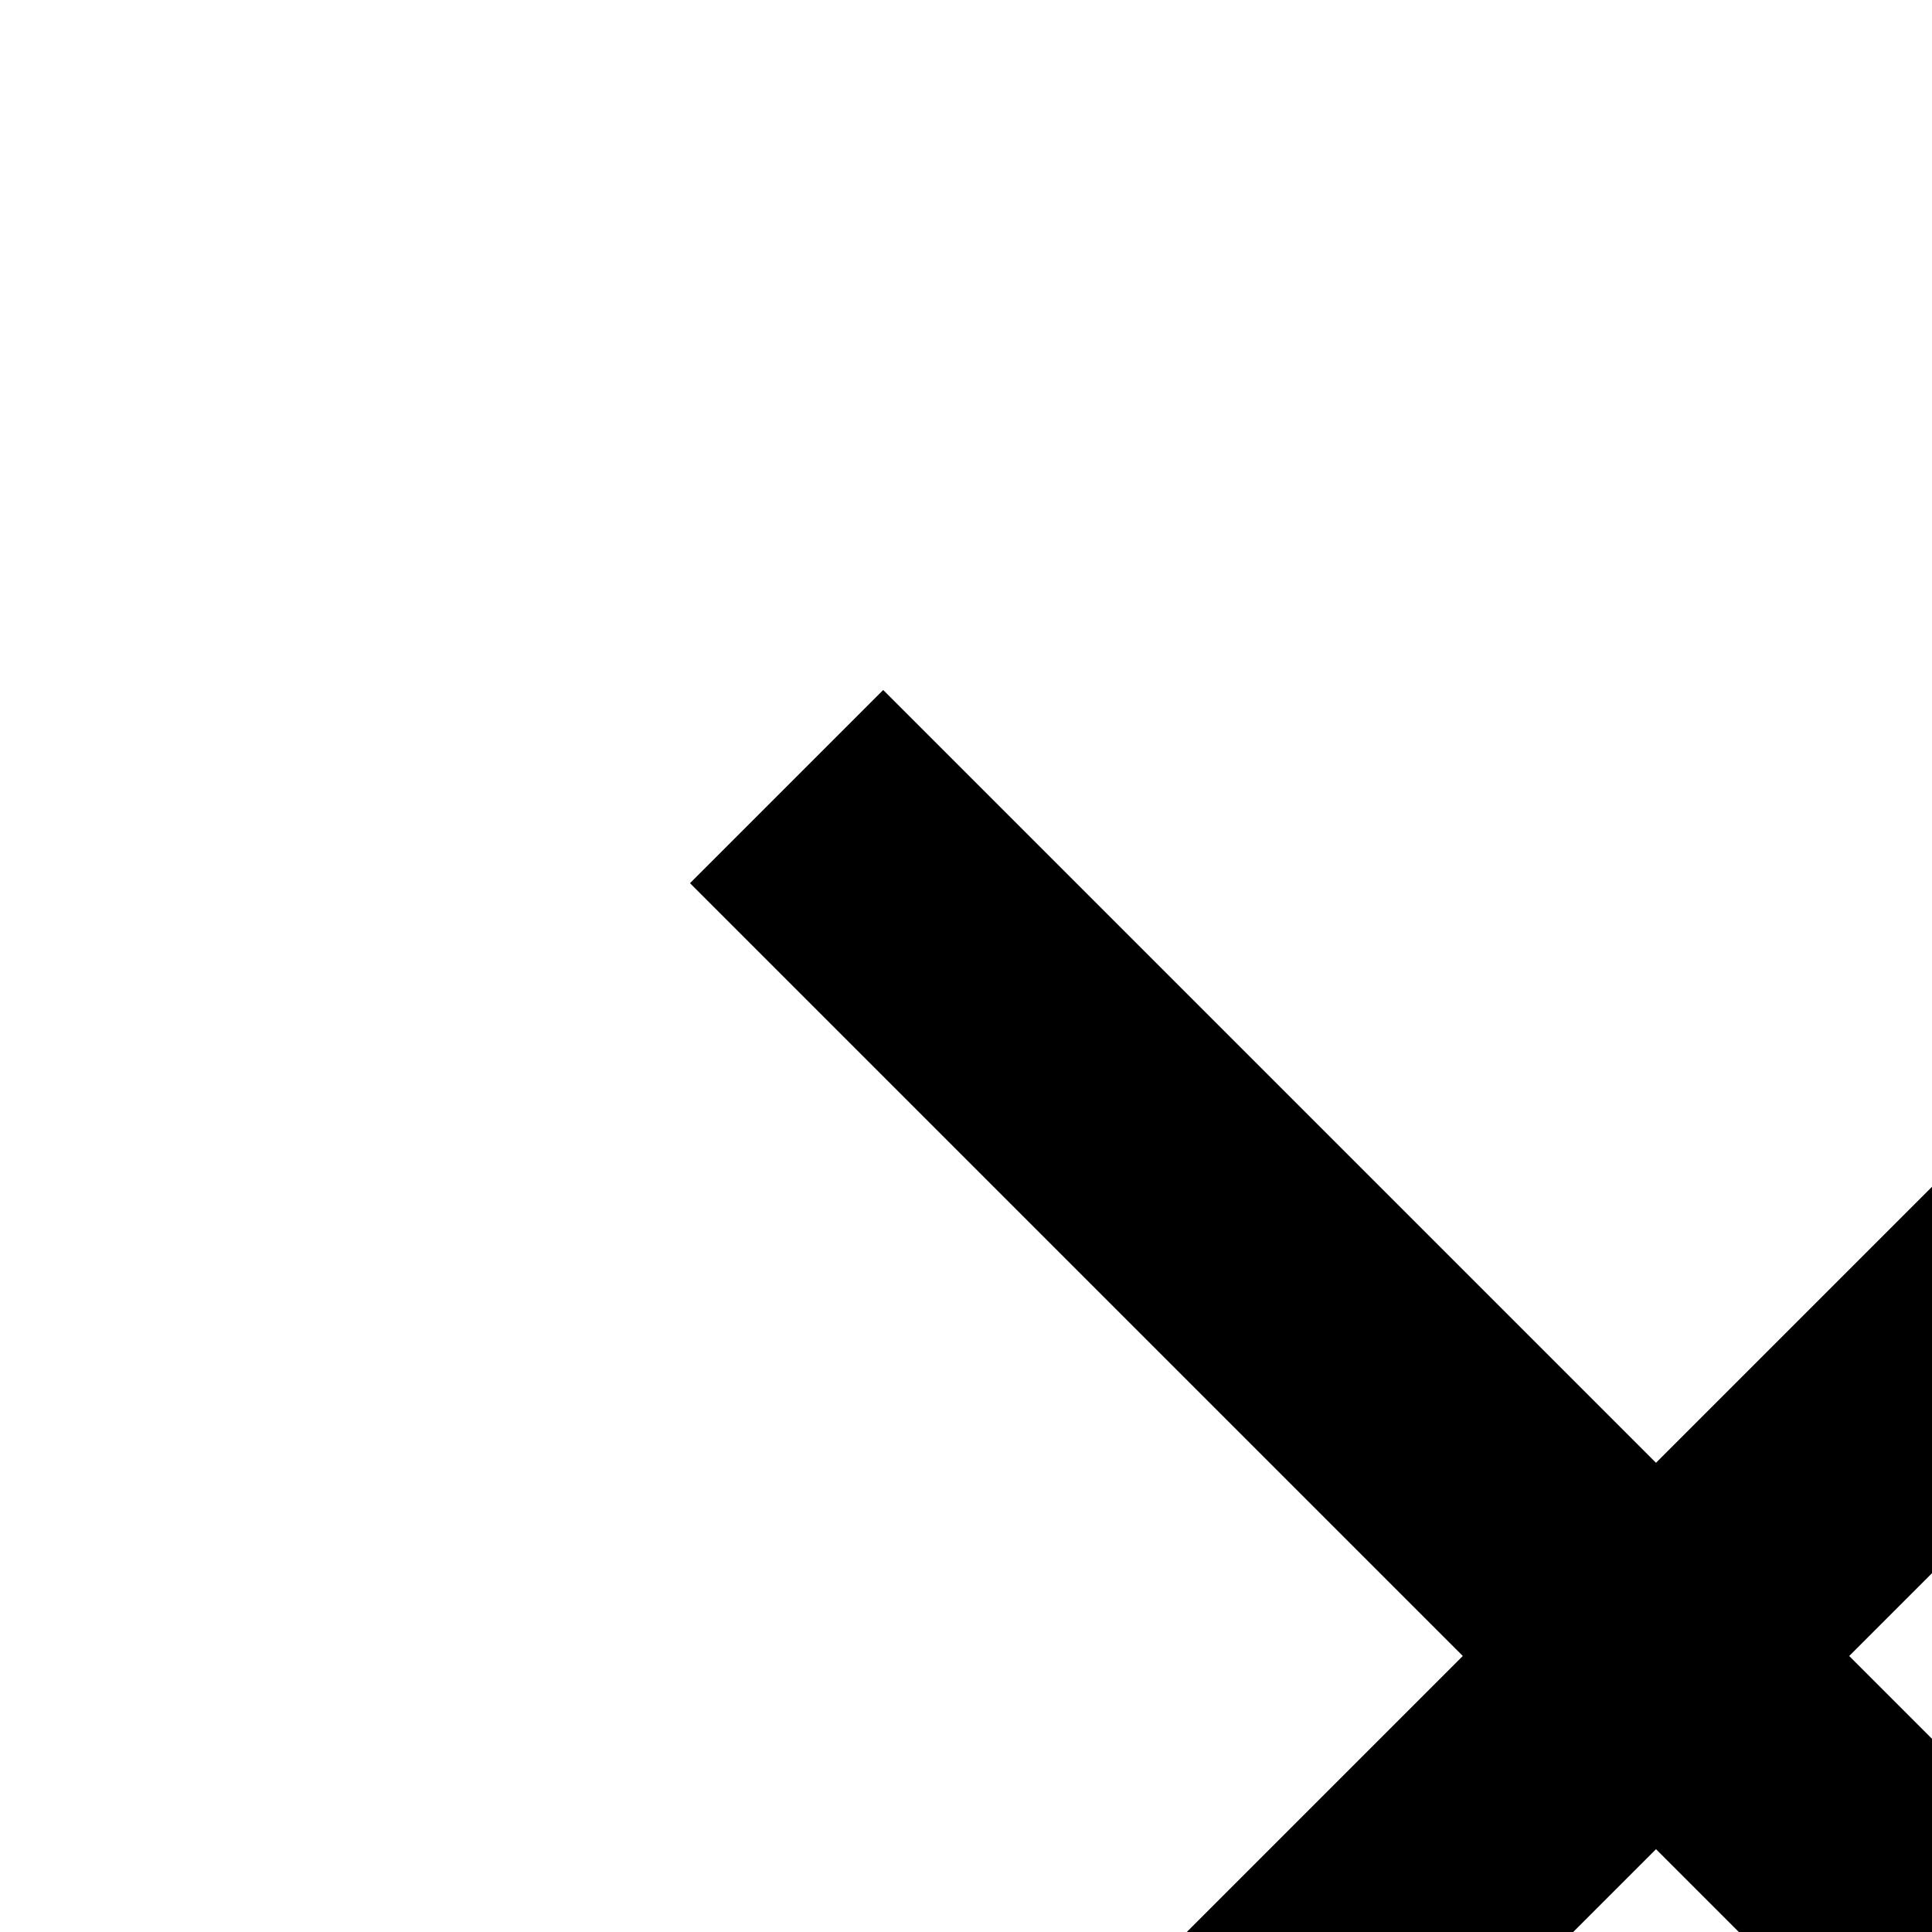
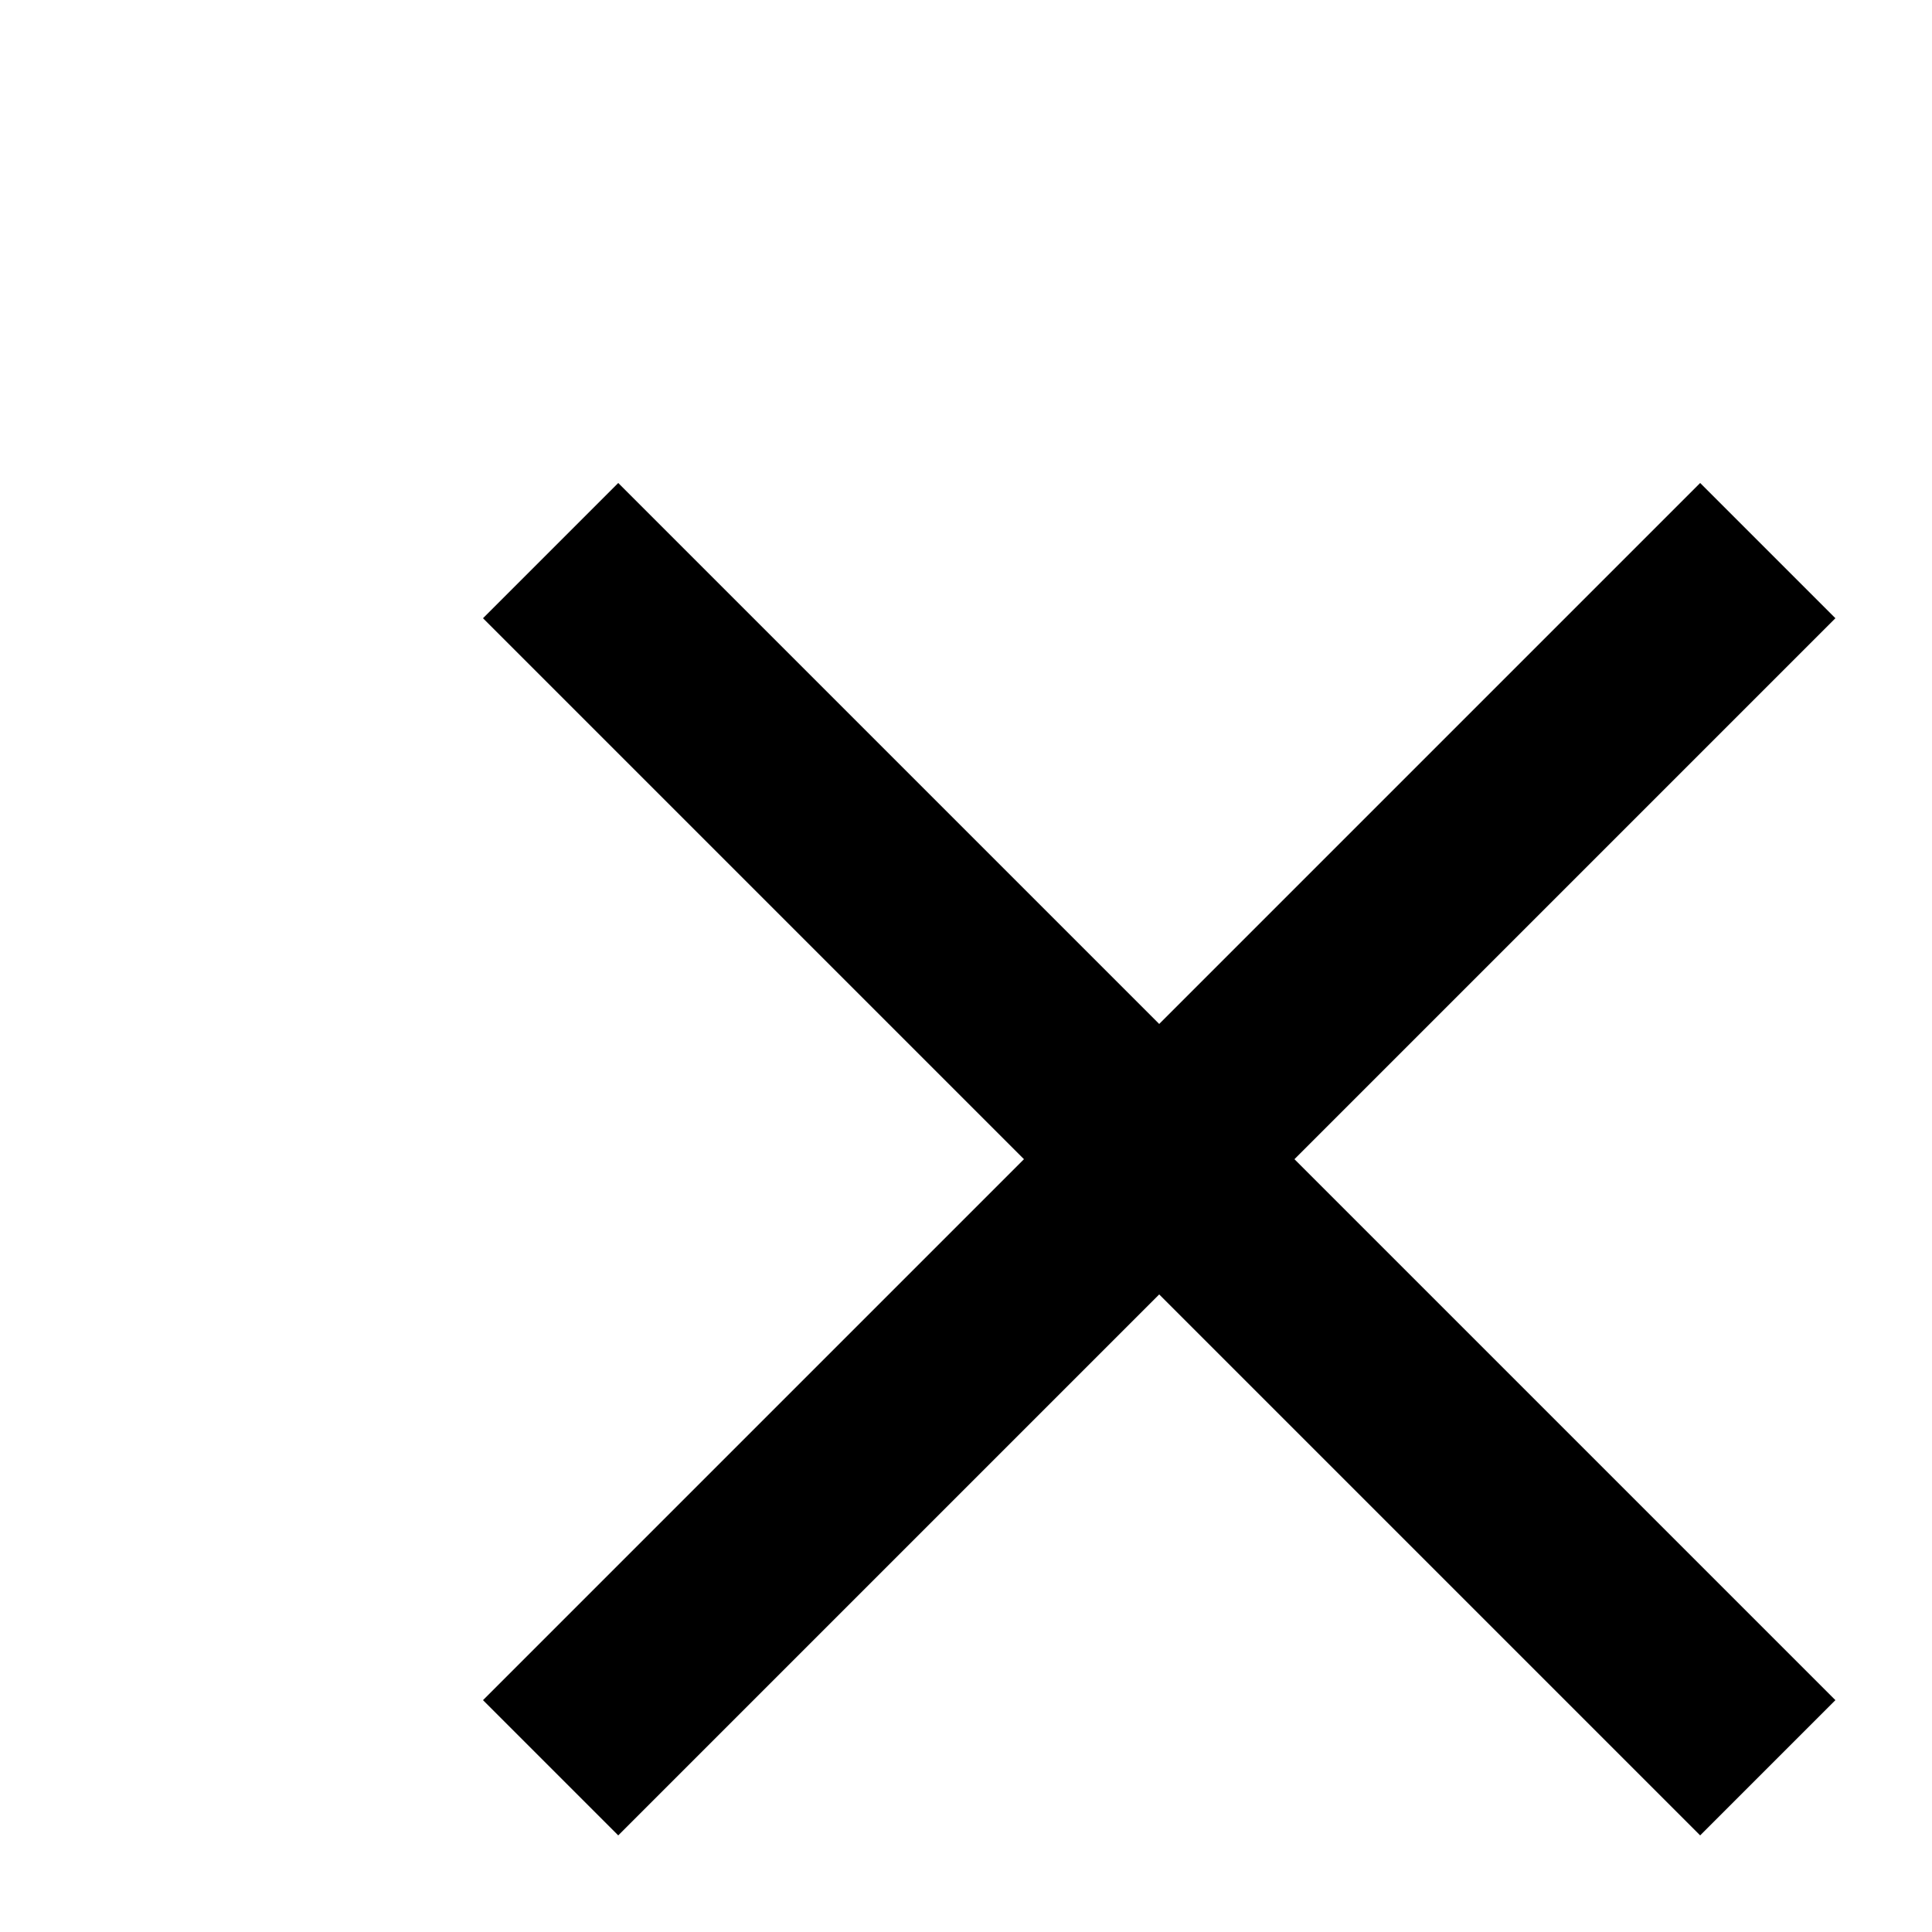
- <svg xmlns="http://www.w3.org/2000/svg" fill="currentColor">
+ <svg xmlns="http://www.w3.org/2000/svg" fill="currentColor" viewBox="0 0 20 20">
  <path d="M6.4 19 5 17.6l5.6-5.6L5 6.4 6.4 5l5.6 5.6L17.6 5 19 6.4 13.4 12l5.6 5.6-1.4 1.4-5.6-5.6Z" />
</svg>
